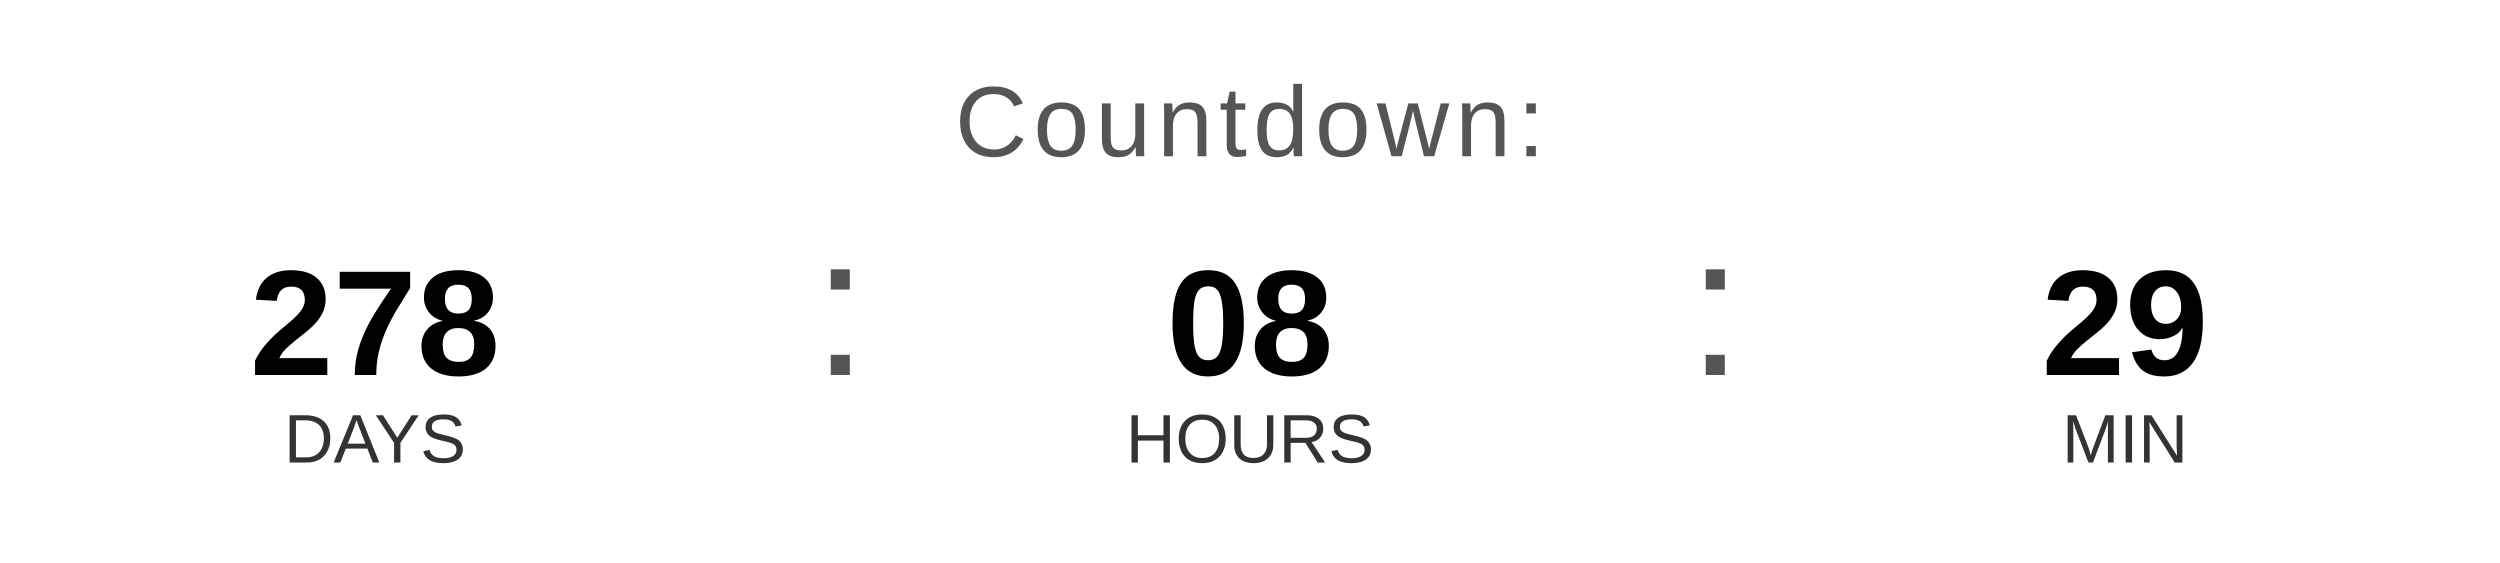
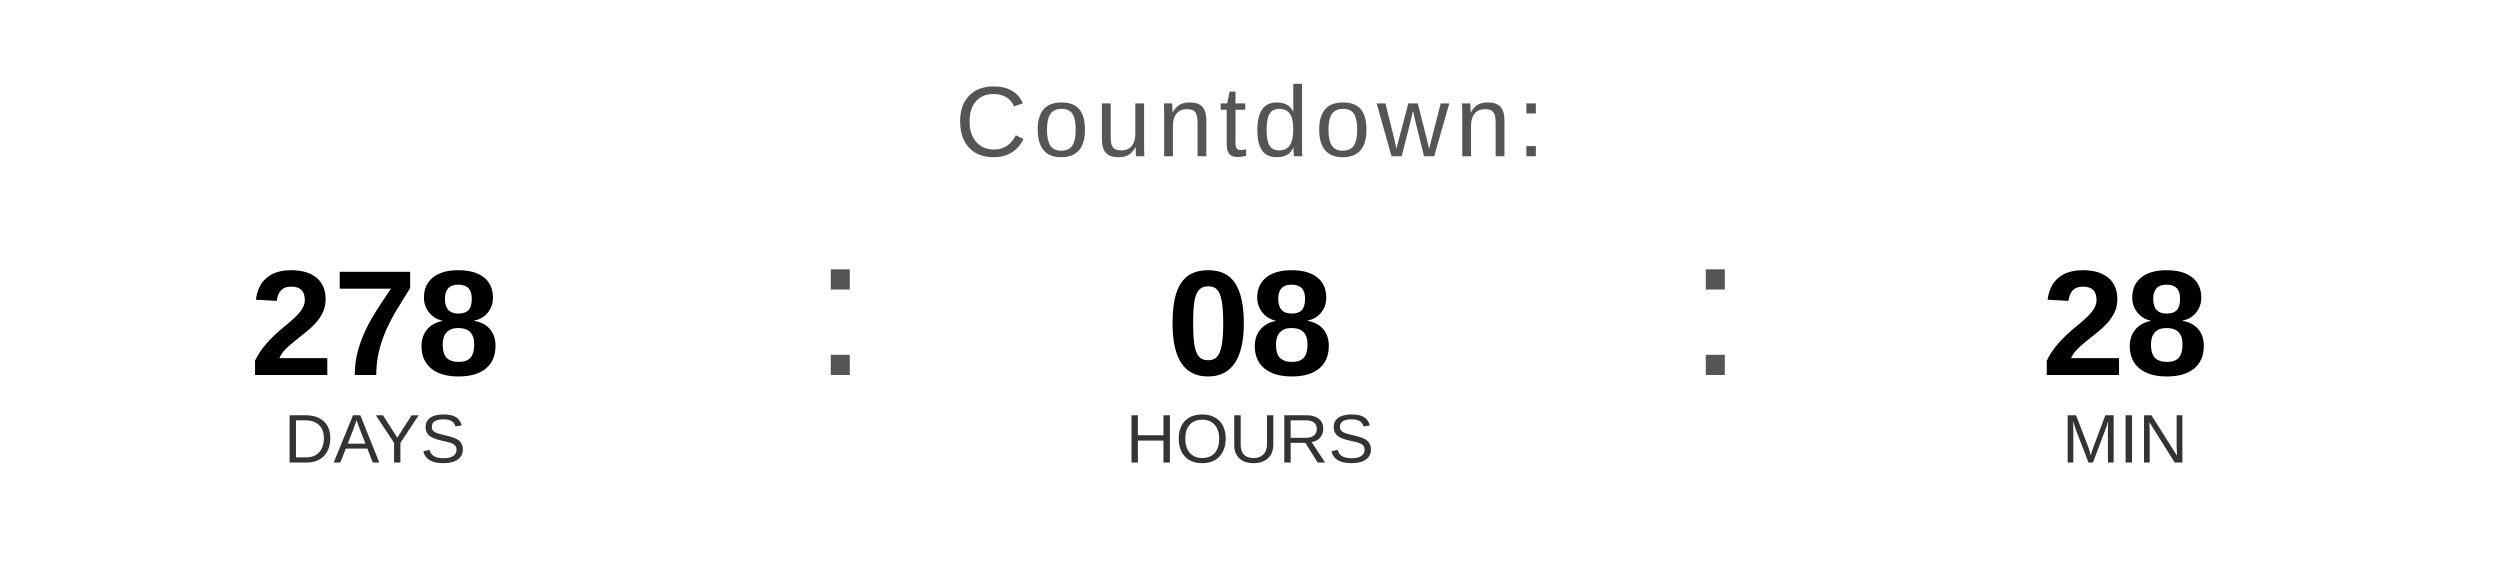
<svg xmlns="http://www.w3.org/2000/svg" width="400" height="90" viewBox="0 0 400 90">
  <text x="200" y="25" font-family="Arial, Helvetica, sans-serif" font-size="16" fill="#555555" text-anchor="middle" letter-spacing="1">
    Countdown:
  </text>
  <text x="60" y="60" font-family="Arial, Helvetica, sans-serif" font-size="24" font-weight="bold" fill="#000000" text-anchor="middle">278</text>
  <text x="60" y="74" font-family="Arial, Helvetica, sans-serif" font-size="11" fill="#333333" text-anchor="middle">DAYS</text>
  <text x="130" y="60" font-family="Arial, sans-serif" font-size="32" fill="#555555">:</text>
  <text x="200" y="60" font-family="Arial, Helvetica, sans-serif" font-size="24" font-weight="bold" fill="#000000" text-anchor="middle">08</text>
  <text x="200" y="74" font-family="Arial, Helvetica, sans-serif" font-size="11" fill="#333333" text-anchor="middle">HOURS</text>
  <text x="270" y="60" font-family="Arial, sans-serif" font-size="32" fill="#555555">:</text>
-   <text x="340" y="60" font-family="Arial, Helvetica, sans-serif" font-size="24" font-weight="bold" fill="#000000" text-anchor="middle">29</text>
+   <text x="340" y="60" font-family="Arial, Helvetica, sans-serif" font-size="24" font-weight="bold" fill="#000000" text-anchor="middle">28</text>
  <text x="340" y="74" font-family="Arial, Helvetica, sans-serif" font-size="11" fill="#333333" text-anchor="middle">MIN</text>
</svg>
